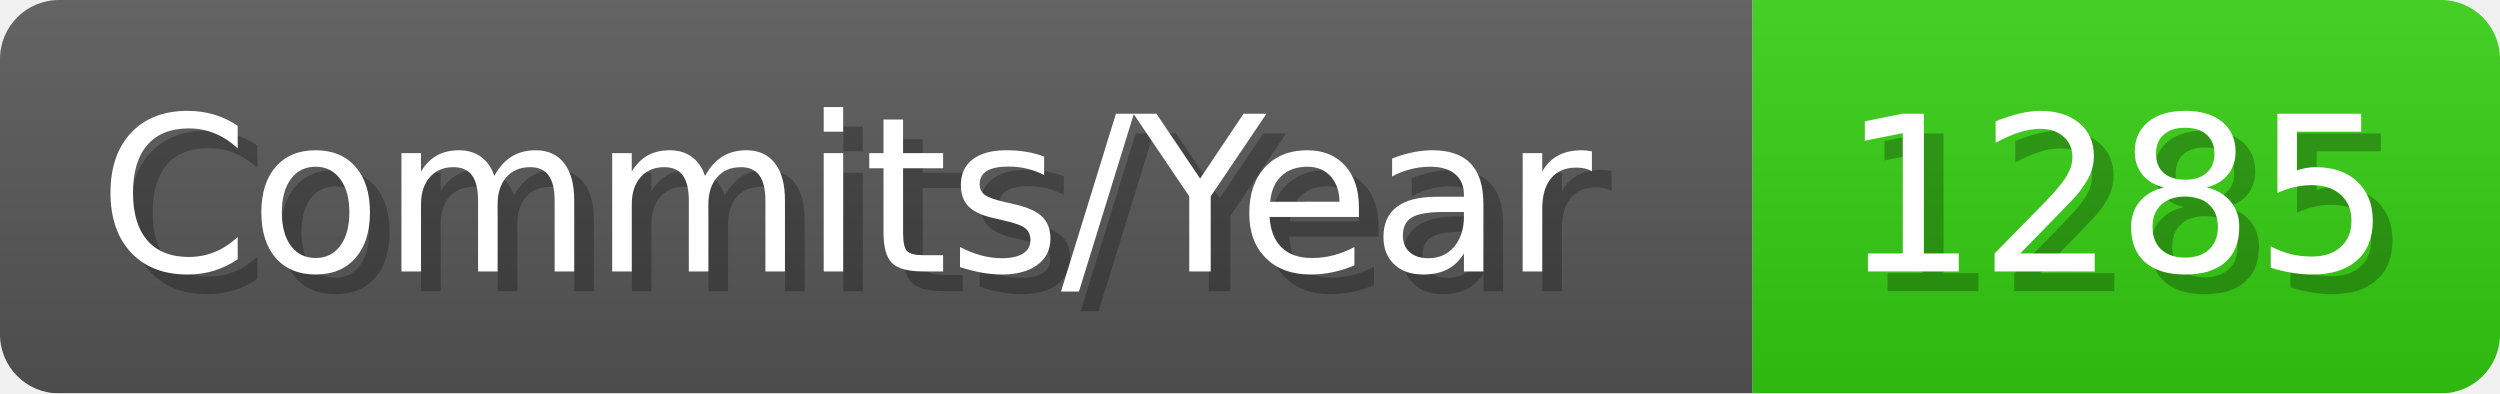
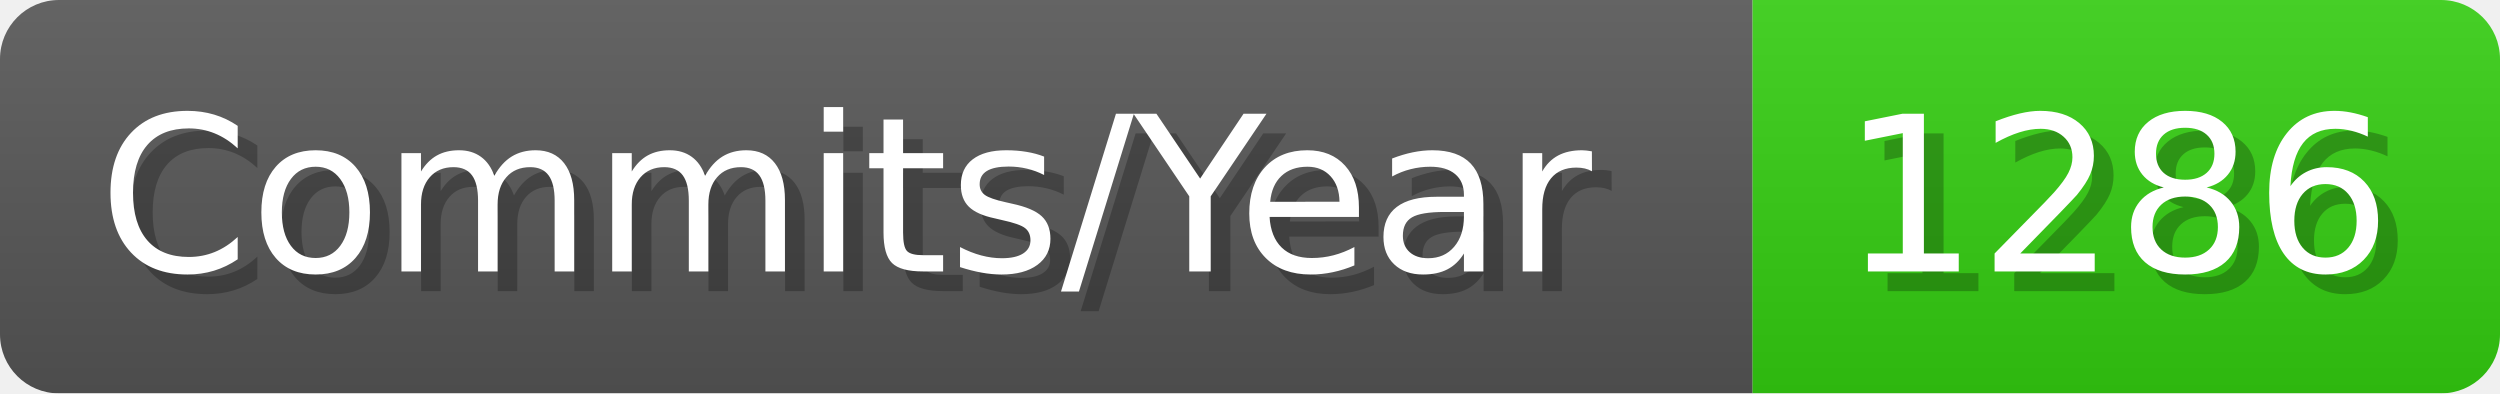
- <svg xmlns="http://www.w3.org/2000/svg" width="127.1" height="20" viewBox="0 0 1271 200" role="img" aria-label="Commits/Year: 1285">
+ <svg xmlns="http://www.w3.org/2000/svg" width="127.1" height="20" viewBox="0 0 1271 200" role="img" aria-label="Commits/Year: 1286">
  <linearGradient id="aUPdi" x2="0" y2="100%">
    <stop offset="0" stop-opacity=".1" stop-color="#EEE" />
    <stop offset="1" stop-opacity=".1" />
  </linearGradient>
  <mask id="WfAiQ">
    <rect width="1271" height="200" rx="30" fill="#FFF" />
  </mask>
  <g mask="url(#WfAiQ)">
    <rect width="891" height="200" fill="#555" />
    <rect width="380" height="200" fill="#3C1" x="891" />
    <rect width="1271" height="200" fill="url(#aUPdi)" />
  </g>
  <g aria-hidden="true" fill="#fff" text-anchor="start" font-family="Verdana,DejaVu Sans,sans-serif" font-size="110">
    <text x="60" y="148" textLength="791" fill="#000" opacity="0.25">Commits/Year</text>
    <text x="50" y="138" textLength="791">Commits/Year</text>
-     <text x="946" y="148" textLength="280" fill="#000" opacity="0.25">1285</text>
-     <text x="936" y="138" textLength="280">1285</text>
+     <text x="946" y="148" textLength="280" fill="#000" opacity="0.25">1286</text>
+     <text x="936" y="138" textLength="280">1286</text>
  </g>
</svg>
